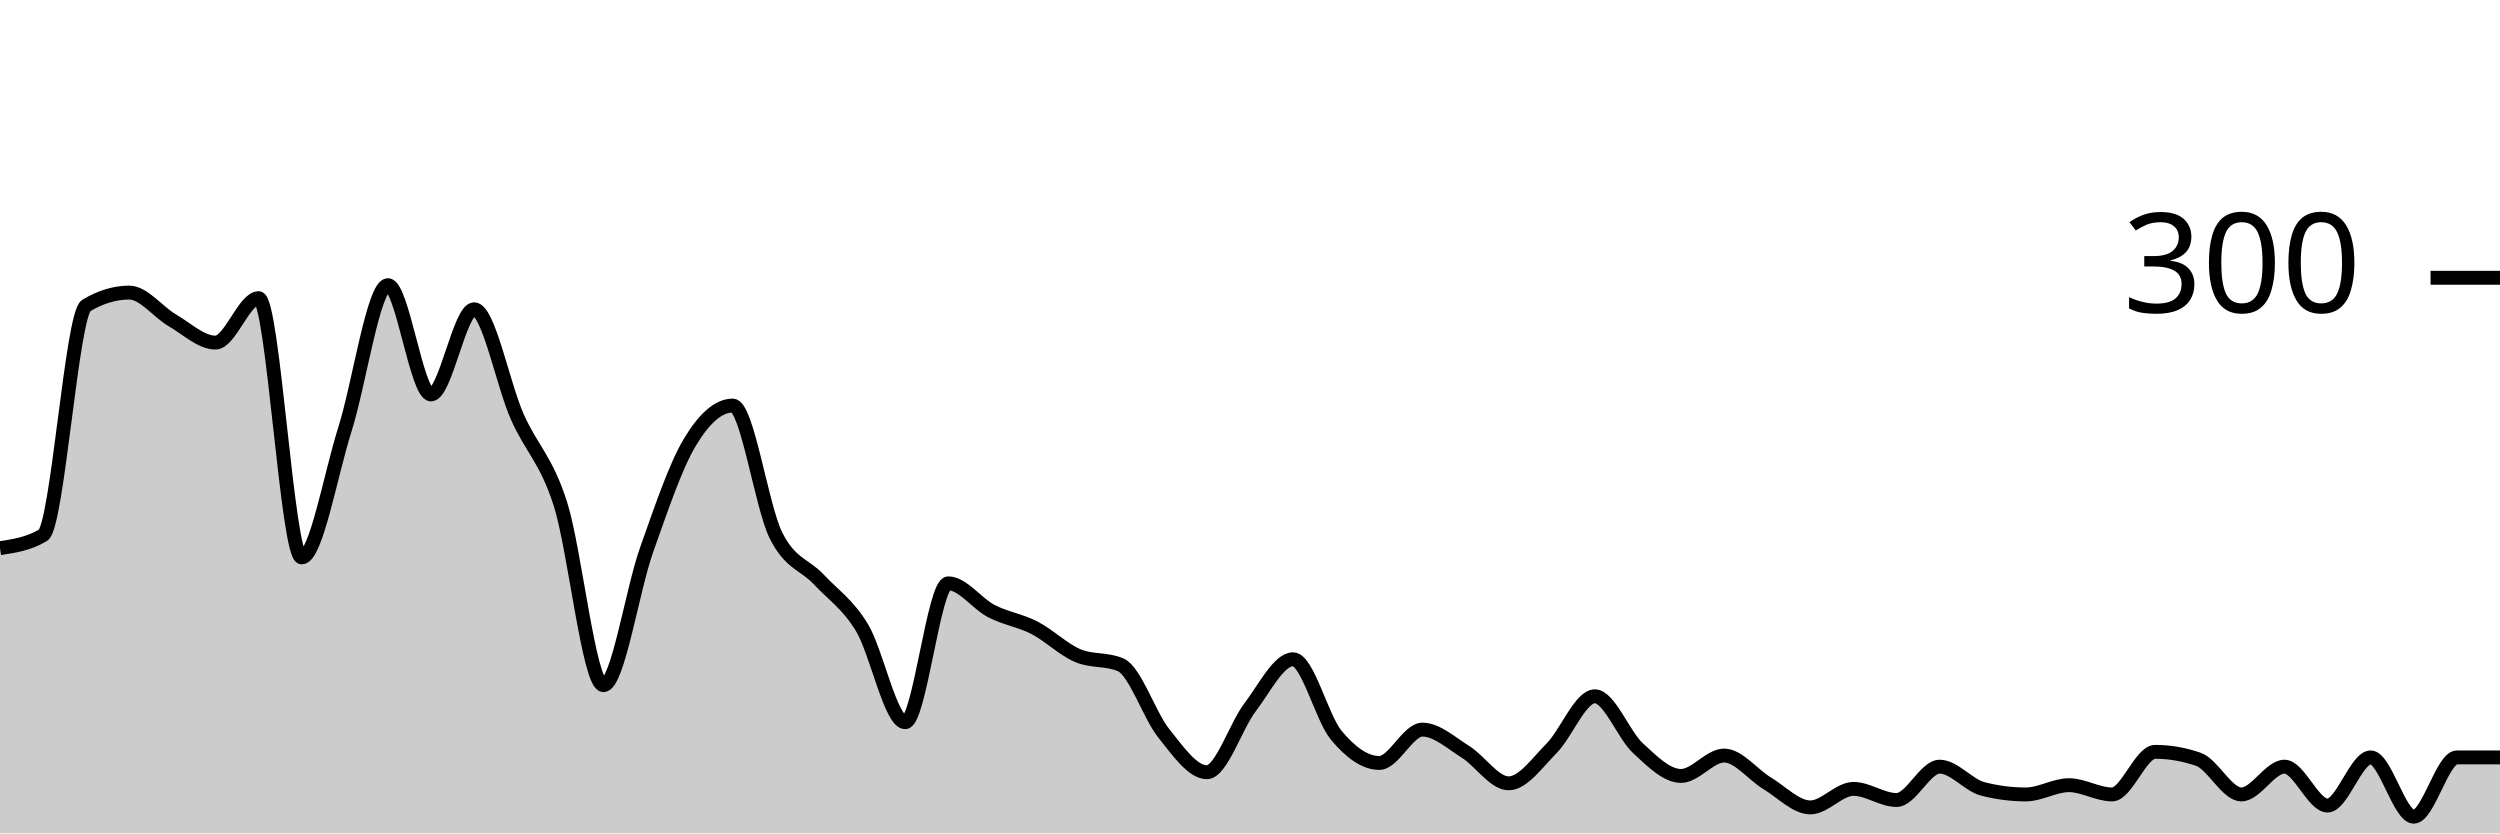
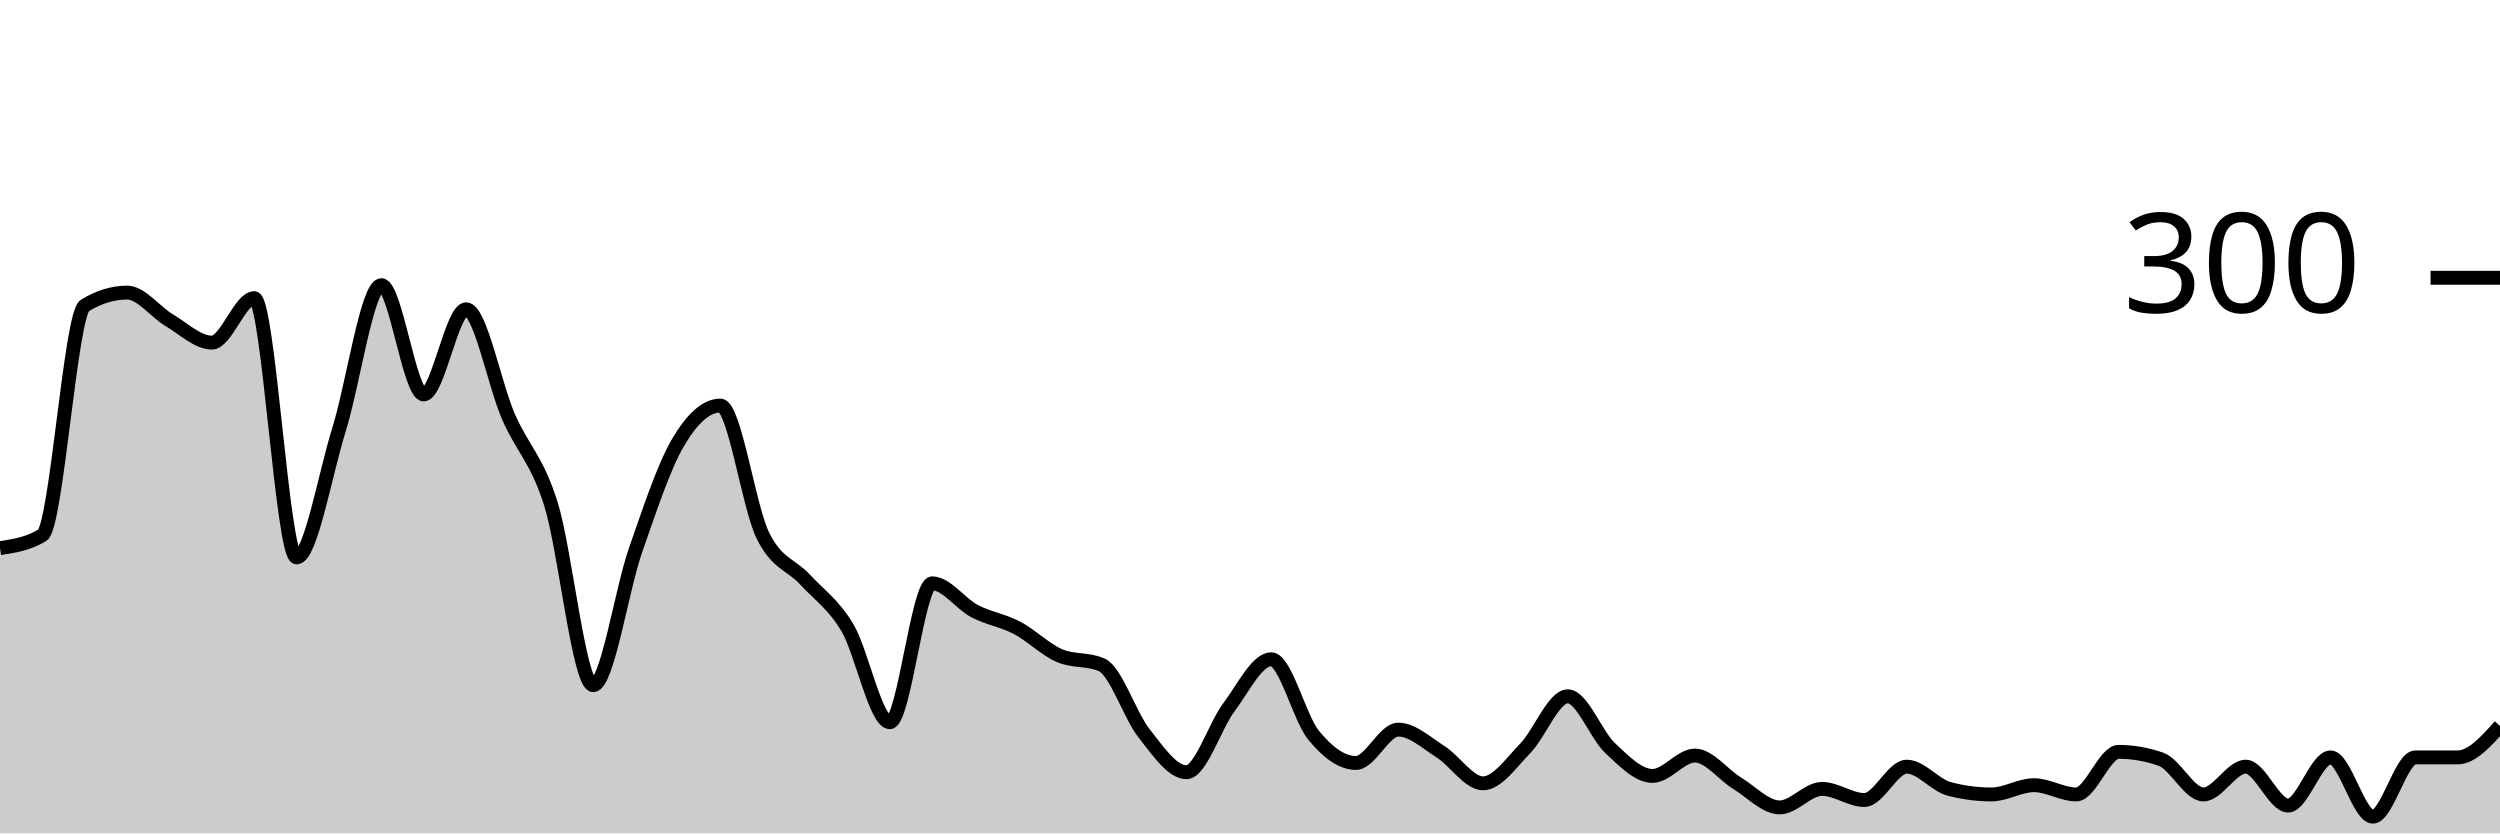
<svg xmlns="http://www.w3.org/2000/svg" viewBox="0 0 180 60">
  <g transform="translate(0,20)">
-     <path class="area" fill="rgba(0, 0, 0, 0.2)" d="M0,19.467C1.034,19.311,2.069,19.156,3.103,18.533C4.138,17.911,5.172,2.622,6.207,2C7.241,1.378,8.276,1.067,9.31,1.067C10.345,1.067,11.379,2.467,12.414,3.067C13.448,3.667,14.483,4.667,15.517,4.667C16.552,4.667,17.586,1.467,18.621,1.467C19.655,1.467,20.69,20.133,21.724,20.133C22.759,20.133,23.793,14.2,24.828,10.933C25.862,7.667,26.897,0.533,27.931,0.533C28.966,0.533,30,8.4,31.034,8.4C32.069,8.4,33.103,2.267,34.138,2.267C35.172,2.267,36.207,7.667,37.241,10C38.276,12.333,39.31,13.044,40.345,16.267C41.379,19.489,42.414,29.333,43.448,29.333C44.483,29.333,45.517,22.511,46.552,19.6C47.586,16.689,48.621,13.6,49.655,11.867C50.69,10.133,51.724,9.2,52.759,9.2C53.793,9.2,54.828,16.444,55.862,18.533C56.897,20.622,57.931,20.622,58.966,21.733C60,22.844,61.034,23.489,62.069,25.2C63.103,26.911,64.138,32,65.172,32C66.207,32,67.241,22,68.276,22C69.31,22,70.345,23.467,71.379,24C72.414,24.533,73.448,24.667,74.483,25.2C75.517,25.733,76.552,26.756,77.586,27.2C78.621,27.644,79.655,27.422,80.69,27.867C81.724,28.311,82.759,31.511,83.793,32.8C84.828,34.089,85.862,35.6,86.897,35.6C87.931,35.6,88.966,32.289,90,30.933C91.034,29.578,92.069,27.467,93.103,27.467C94.138,27.467,95.172,31.689,96.207,32.933C97.241,34.178,98.276,34.933,99.31,34.933C100.345,34.933,101.379,32.533,102.414,32.533C103.448,32.533,104.483,33.489,105.517,34.133C106.552,34.778,107.586,36.4,108.621,36.4C109.655,36.4,110.69,34.911,111.724,33.867C112.759,32.822,113.793,30.133,114.828,30.133C115.862,30.133,116.897,32.911,117.931,33.867C118.966,34.822,120,35.867,121.034,35.867C122.069,35.867,123.103,34.4,124.138,34.4C125.172,34.4,126.207,35.778,127.241,36.4C128.276,37.022,129.31,38.133,130.345,38.133C131.379,38.133,132.414,36.8,133.448,36.8C134.483,36.8,135.517,37.6,136.552,37.6C137.586,37.6,138.621,35.2,139.655,35.2C140.69,35.2,141.724,36.533,142.759,36.8C143.793,37.067,144.828,37.2,145.862,37.2C146.897,37.2,147.931,36.533,148.966,36.533C150,36.533,151.034,37.2,152.069,37.2C153.103,37.2,154.138,34.133,155.172,34.133C156.207,34.133,157.241,34.311,158.276,34.667C159.31,35.022,160.345,37.2,161.379,37.2C162.414,37.2,163.448,35.2,164.483,35.2C165.517,35.2,166.552,38,167.586,38C168.621,38,169.655,34.533,170.69,34.533C171.724,34.533,172.759,38.8,173.793,38.8C174.828,38.8,175.862,34.533,176.897,34.533C177.931,34.533,178.966,34.533,180,34.533L180,40C178.966,40,177.931,40,176.897,40C175.862,40,174.828,40,173.793,40C172.759,40,171.724,40,170.69,40C169.655,40,168.621,40,167.586,40C166.552,40,165.517,40,164.483,40C163.448,40,162.414,40,161.379,40C160.345,40,159.31,40,158.276,40C157.241,40,156.207,40,155.172,40C154.138,40,153.103,40,152.069,40C151.034,40,150,40,148.966,40C147.931,40,146.897,40,145.862,40C144.828,40,143.793,40,142.759,40C141.724,40,140.69,40,139.655,40C138.621,40,137.586,40,136.552,40C135.517,40,134.483,40,133.448,40C132.414,40,131.379,40,130.345,40C129.31,40,128.276,40,127.241,40C126.207,40,125.172,40,124.138,40C123.103,40,122.069,40,121.034,40C120,40,118.966,40,117.931,40C116.897,40,115.862,40,114.828,40C113.793,40,112.759,40,111.724,40C110.69,40,109.655,40,108.621,40C107.586,40,106.552,40,105.517,40C104.483,40,103.448,40,102.414,40C101.379,40,100.345,40,99.31,40C98.276,40,97.241,40,96.207,40C95.172,40,94.138,40,93.103,40C92.069,40,91.034,40,90,40C88.966,40,87.931,40,86.897,40C85.862,40,84.828,40,83.793,40C82.759,40,81.724,40,80.69,40C79.655,40,78.621,40,77.586,40C76.552,40,75.517,40,74.483,40C73.448,40,72.414,40,71.379,40C70.345,40,69.31,40,68.276,40C67.241,40,66.207,40,65.172,40C64.138,40,63.103,40,62.069,40C61.034,40,60,40,58.966,40C57.931,40,56.897,40,55.862,40C54.828,40,53.793,40,52.759,40C51.724,40,50.69,40,49.655,40C48.621,40,47.586,40,46.552,40C45.517,40,44.483,40,43.448,40C42.414,40,41.379,40,40.345,40C39.31,40,38.276,40,37.241,40C36.207,40,35.172,40,34.138,40C33.103,40,32.069,40,31.034,40C30,40,28.966,40,27.931,40C26.897,40,25.862,40,24.828,40C23.793,40,22.759,40,21.724,40C20.69,40,19.655,40,18.621,40C17.586,40,16.552,40,15.517,40C14.483,40,13.448,40,12.414,40C11.379,40,10.345,40,9.31,40C8.276,40,7.241,40,6.207,40C5.172,40,4.138,40,3.103,40C2.069,40,1.034,40,0,40Z" />
-     <path class="line" stroke="black" fill="none" d="M0,19.467C1.034,19.311,2.069,19.156,3.103,18.533C4.138,17.911,5.172,2.622,6.207,2C7.241,1.378,8.276,1.067,9.31,1.067C10.345,1.067,11.379,2.467,12.414,3.067C13.448,3.667,14.483,4.667,15.517,4.667C16.552,4.667,17.586,1.467,18.621,1.467C19.655,1.467,20.69,20.133,21.724,20.133C22.759,20.133,23.793,14.2,24.828,10.933C25.862,7.667,26.897,0.533,27.931,0.533C28.966,0.533,30,8.4,31.034,8.4C32.069,8.4,33.103,2.267,34.138,2.267C35.172,2.267,36.207,7.667,37.241,10C38.276,12.333,39.31,13.044,40.345,16.267C41.379,19.489,42.414,29.333,43.448,29.333C44.483,29.333,45.517,22.511,46.552,19.6C47.586,16.689,48.621,13.6,49.655,11.867C50.69,10.133,51.724,9.2,52.759,9.2C53.793,9.2,54.828,16.444,55.862,18.533C56.897,20.622,57.931,20.622,58.966,21.733C60,22.844,61.034,23.489,62.069,25.2C63.103,26.911,64.138,32,65.172,32C66.207,32,67.241,22,68.276,22C69.31,22,70.345,23.467,71.379,24C72.414,24.533,73.448,24.667,74.483,25.2C75.517,25.733,76.552,26.756,77.586,27.2C78.621,27.644,79.655,27.422,80.69,27.867C81.724,28.311,82.759,31.511,83.793,32.8C84.828,34.089,85.862,35.6,86.897,35.6C87.931,35.6,88.966,32.289,90,30.933C91.034,29.578,92.069,27.467,93.103,27.467C94.138,27.467,95.172,31.689,96.207,32.933C97.241,34.178,98.276,34.933,99.31,34.933C100.345,34.933,101.379,32.533,102.414,32.533C103.448,32.533,104.483,33.489,105.517,34.133C106.552,34.778,107.586,36.4,108.621,36.4C109.655,36.4,110.69,34.911,111.724,33.867C112.759,32.822,113.793,30.133,114.828,30.133C115.862,30.133,116.897,32.911,117.931,33.867C118.966,34.822,120,35.867,121.034,35.867C122.069,35.867,123.103,34.4,124.138,34.4C125.172,34.4,126.207,35.778,127.241,36.4C128.276,37.022,129.31,38.133,130.345,38.133C131.379,38.133,132.414,36.8,133.448,36.8C134.483,36.8,135.517,37.6,136.552,37.6C137.586,37.6,138.621,35.2,139.655,35.2C140.69,35.2,141.724,36.533,142.759,36.8C143.793,37.067,144.828,37.2,145.862,37.2C146.897,37.2,147.931,36.533,148.966,36.533C150,36.533,151.034,37.2,152.069,37.2C153.103,37.2,154.138,34.133,155.172,34.133C156.207,34.133,157.241,34.311,158.276,34.667C159.31,35.022,160.345,37.2,161.379,37.2C162.414,37.2,163.448,35.2,164.483,35.2C165.517,35.2,166.552,38,167.586,38C168.621,38,169.655,34.533,170.69,34.533C171.724,34.533,172.759,38.8,173.793,38.8C174.828,38.8,175.862,34.533,176.897,34.533C177.931,34.533,178.966,34.533,180,34.533" />
+     <path class="area" fill="rgba(0, 0, 0, 0.2)" d="M0,19.467C1.017,19.311,2.034,19.156,3.051,18.533C4.068,17.911,5.085,2.622,6.102,2C7.119,1.378,8.136,1.067,9.153,1.067C10.169,1.067,11.186,2.467,12.203,3.067C13.22,3.667,14.237,4.667,15.254,4.667C16.271,4.667,17.288,1.467,18.305,1.467C19.322,1.467,20.339,20.133,21.356,20.133C22.373,20.133,23.39,14.2,24.407,10.933C25.424,7.667,26.441,0.533,27.458,0.533C28.475,0.533,29.492,8.4,30.508,8.4C31.525,8.4,32.542,2.267,33.559,2.267C34.576,2.267,35.593,7.667,36.61,10C37.627,12.333,38.644,13.044,39.661,16.267C40.678,19.489,41.695,29.333,42.712,29.333C43.729,29.333,44.746,22.511,45.763,19.6C46.78,16.689,47.797,13.6,48.814,11.867C49.831,10.133,50.847,9.2,51.864,9.2C52.881,9.2,53.898,16.444,54.915,18.533C55.932,20.622,56.949,20.622,57.966,21.733C58.983,22.844,60,23.489,61.017,25.2C62.034,26.911,63.051,32,64.068,32C65.085,32,66.102,22,67.119,22C68.136,22,69.153,23.467,70.169,24C71.186,24.533,72.203,24.667,73.22,25.2C74.237,25.733,75.254,26.756,76.271,27.2C77.288,27.644,78.305,27.422,79.322,27.867C80.339,28.311,81.356,31.511,82.373,32.8C83.39,34.089,84.407,35.6,85.424,35.6C86.441,35.6,87.458,32.289,88.475,30.933C89.492,29.578,90.508,27.467,91.525,27.467C92.542,27.467,93.559,31.689,94.576,32.933C95.593,34.178,96.61,34.933,97.627,34.933C98.644,34.933,99.661,32.533,100.678,32.533C101.695,32.533,102.712,33.489,103.729,34.133C104.746,34.778,105.763,36.4,106.78,36.4C107.797,36.4,108.814,34.911,109.831,33.867C110.847,32.822,111.864,30.133,112.881,30.133C113.898,30.133,114.915,32.911,115.932,33.867C116.949,34.822,117.966,35.867,118.983,35.867C120,35.867,121.017,34.4,122.034,34.4C123.051,34.4,124.068,35.778,125.085,36.4C126.102,37.022,127.119,38.133,128.136,38.133C129.153,38.133,130.169,36.8,131.186,36.8C132.203,36.8,133.22,37.6,134.237,37.6C135.254,37.6,136.271,35.2,137.288,35.2C138.305,35.2,139.322,36.533,140.339,36.8C141.356,37.067,142.373,37.2,143.39,37.2C144.407,37.2,145.424,36.533,146.441,36.533C147.458,36.533,148.475,37.2,149.492,37.2C150.508,37.2,151.525,34.133,152.542,34.133C153.559,34.133,154.576,34.311,155.593,34.667C156.61,35.022,157.627,37.2,158.644,37.2C159.661,37.2,160.678,35.2,161.695,35.2C162.712,35.2,163.729,38,164.746,38C165.763,38,166.78,34.533,167.797,34.533C168.814,34.533,169.831,38.8,170.847,38.8C171.864,38.8,172.881,34.533,173.898,34.533C174.915,34.533,175.932,34.533,176.949,34.533C177.966,34.533,178.983,33.4,180,32.267L180,40C178.983,40,177.966,40,176.949,40C175.932,40,174.915,40,173.898,40C172.881,40,171.864,40,170.847,40C169.831,40,168.814,40,167.797,40C166.78,40,165.763,40,164.746,40C163.729,40,162.712,40,161.695,40C160.678,40,159.661,40,158.644,40C157.627,40,156.61,40,155.593,40C154.576,40,153.559,40,152.542,40C151.525,40,150.508,40,149.492,40C148.475,40,147.458,40,146.441,40C145.424,40,144.407,40,143.39,40C142.373,40,141.356,40,140.339,40C139.322,40,138.305,40,137.288,40C136.271,40,135.254,40,134.237,40C133.22,40,132.203,40,131.186,40C130.169,40,129.153,40,128.136,40C127.119,40,126.102,40,125.085,40C124.068,40,123.051,40,122.034,40C121.017,40,120,40,118.983,40C117.966,40,116.949,40,115.932,40C114.915,40,113.898,40,112.881,40C111.864,40,110.847,40,109.831,40C108.814,40,107.797,40,106.78,40C105.763,40,104.746,40,103.729,40C102.712,40,101.695,40,100.678,40C99.661,40,98.644,40,97.627,40C96.61,40,95.593,40,94.576,40C93.559,40,92.542,40,91.525,40C90.508,40,89.492,40,88.475,40C87.458,40,86.441,40,85.424,40C84.407,40,83.39,40,82.373,40C81.356,40,80.339,40,79.322,40C78.305,40,77.288,40,76.271,40C75.254,40,74.237,40,73.22,40C72.203,40,71.186,40,70.169,40C69.153,40,68.136,40,67.119,40C66.102,40,65.085,40,64.068,40C63.051,40,62.034,40,61.017,40C60,40,58.983,40,57.966,40C56.949,40,55.932,40,54.915,40C53.898,40,52.881,40,51.864,40C50.847,40,49.831,40,48.814,40C47.797,40,46.78,40,45.763,40C44.746,40,43.729,40,42.712,40C41.695,40,40.678,40,39.661,40C38.644,40,37.627,40,36.61,40C35.593,40,34.576,40,33.559,40C32.542,40,31.525,40,30.508,40C29.492,40,28.475,40,27.458,40C26.441,40,25.424,40,24.407,40C23.39,40,22.373,40,21.356,40C20.339,40,19.322,40,18.305,40C17.288,40,16.271,40,15.254,40C14.237,40,13.22,40,12.203,40C11.186,40,10.169,40,9.153,40C8.136,40,7.119,40,6.102,40C5.085,40,4.068,40,3.051,40C2.034,40,1.017,40,0,40Z" />
+     <path class="line" stroke="black" fill="none" d="M0,19.467C1.017,19.311,2.034,19.156,3.051,18.533C4.068,17.911,5.085,2.622,6.102,2C7.119,1.378,8.136,1.067,9.153,1.067C10.169,1.067,11.186,2.467,12.203,3.067C13.22,3.667,14.237,4.667,15.254,4.667C16.271,4.667,17.288,1.467,18.305,1.467C19.322,1.467,20.339,20.133,21.356,20.133C22.373,20.133,23.39,14.2,24.407,10.933C25.424,7.667,26.441,0.533,27.458,0.533C28.475,0.533,29.492,8.4,30.508,8.4C31.525,8.4,32.542,2.267,33.559,2.267C34.576,2.267,35.593,7.667,36.61,10C37.627,12.333,38.644,13.044,39.661,16.267C40.678,19.489,41.695,29.333,42.712,29.333C43.729,29.333,44.746,22.511,45.763,19.6C46.78,16.689,47.797,13.6,48.814,11.867C49.831,10.133,50.847,9.2,51.864,9.2C52.881,9.2,53.898,16.444,54.915,18.533C55.932,20.622,56.949,20.622,57.966,21.733C58.983,22.844,60,23.489,61.017,25.2C62.034,26.911,63.051,32,64.068,32C65.085,32,66.102,22,67.119,22C68.136,22,69.153,23.467,70.169,24C71.186,24.533,72.203,24.667,73.22,25.2C74.237,25.733,75.254,26.756,76.271,27.2C77.288,27.644,78.305,27.422,79.322,27.867C80.339,28.311,81.356,31.511,82.373,32.8C83.39,34.089,84.407,35.6,85.424,35.6C86.441,35.6,87.458,32.289,88.475,30.933C89.492,29.578,90.508,27.467,91.525,27.467C92.542,27.467,93.559,31.689,94.576,32.933C95.593,34.178,96.61,34.933,97.627,34.933C98.644,34.933,99.661,32.533,100.678,32.533C101.695,32.533,102.712,33.489,103.729,34.133C104.746,34.778,105.763,36.4,106.78,36.4C107.797,36.4,108.814,34.911,109.831,33.867C110.847,32.822,111.864,30.133,112.881,30.133C113.898,30.133,114.915,32.911,115.932,33.867C116.949,34.822,117.966,35.867,118.983,35.867C120,35.867,121.017,34.4,122.034,34.4C123.051,34.4,124.068,35.778,125.085,36.4C126.102,37.022,127.119,38.133,128.136,38.133C129.153,38.133,130.169,36.8,131.186,36.8C132.203,36.8,133.22,37.6,134.237,37.6C135.254,37.6,136.271,35.2,137.288,35.2C138.305,35.2,139.322,36.533,140.339,36.8C141.356,37.067,142.373,37.2,143.39,37.2C144.407,37.2,145.424,36.533,146.441,36.533C147.458,36.533,148.475,37.2,149.492,37.2C150.508,37.2,151.525,34.133,152.542,34.133C153.559,34.133,154.576,34.311,155.593,34.667C156.61,35.022,157.627,37.2,158.644,37.2C159.661,37.2,160.678,35.2,161.695,35.2C162.712,35.2,163.729,38,164.746,38C165.763,38,166.78,34.533,167.797,34.533C168.814,34.533,169.831,38.8,170.847,38.8C171.864,38.8,172.881,34.533,173.898,34.533C174.915,34.533,175.932,34.533,176.949,34.533C177.966,34.533,178.983,33.4,180,32.267" />
    <path class="axis-ceiling" stroke-width="1" stroke="black" fill="none" d="M175,0L180,0" />
    <text class="axis-ceiling-label" font-family="sans-serif" text-anchor="end" font-size="10px" x="170" y="2.5">300</text>
  </g>
</svg>
